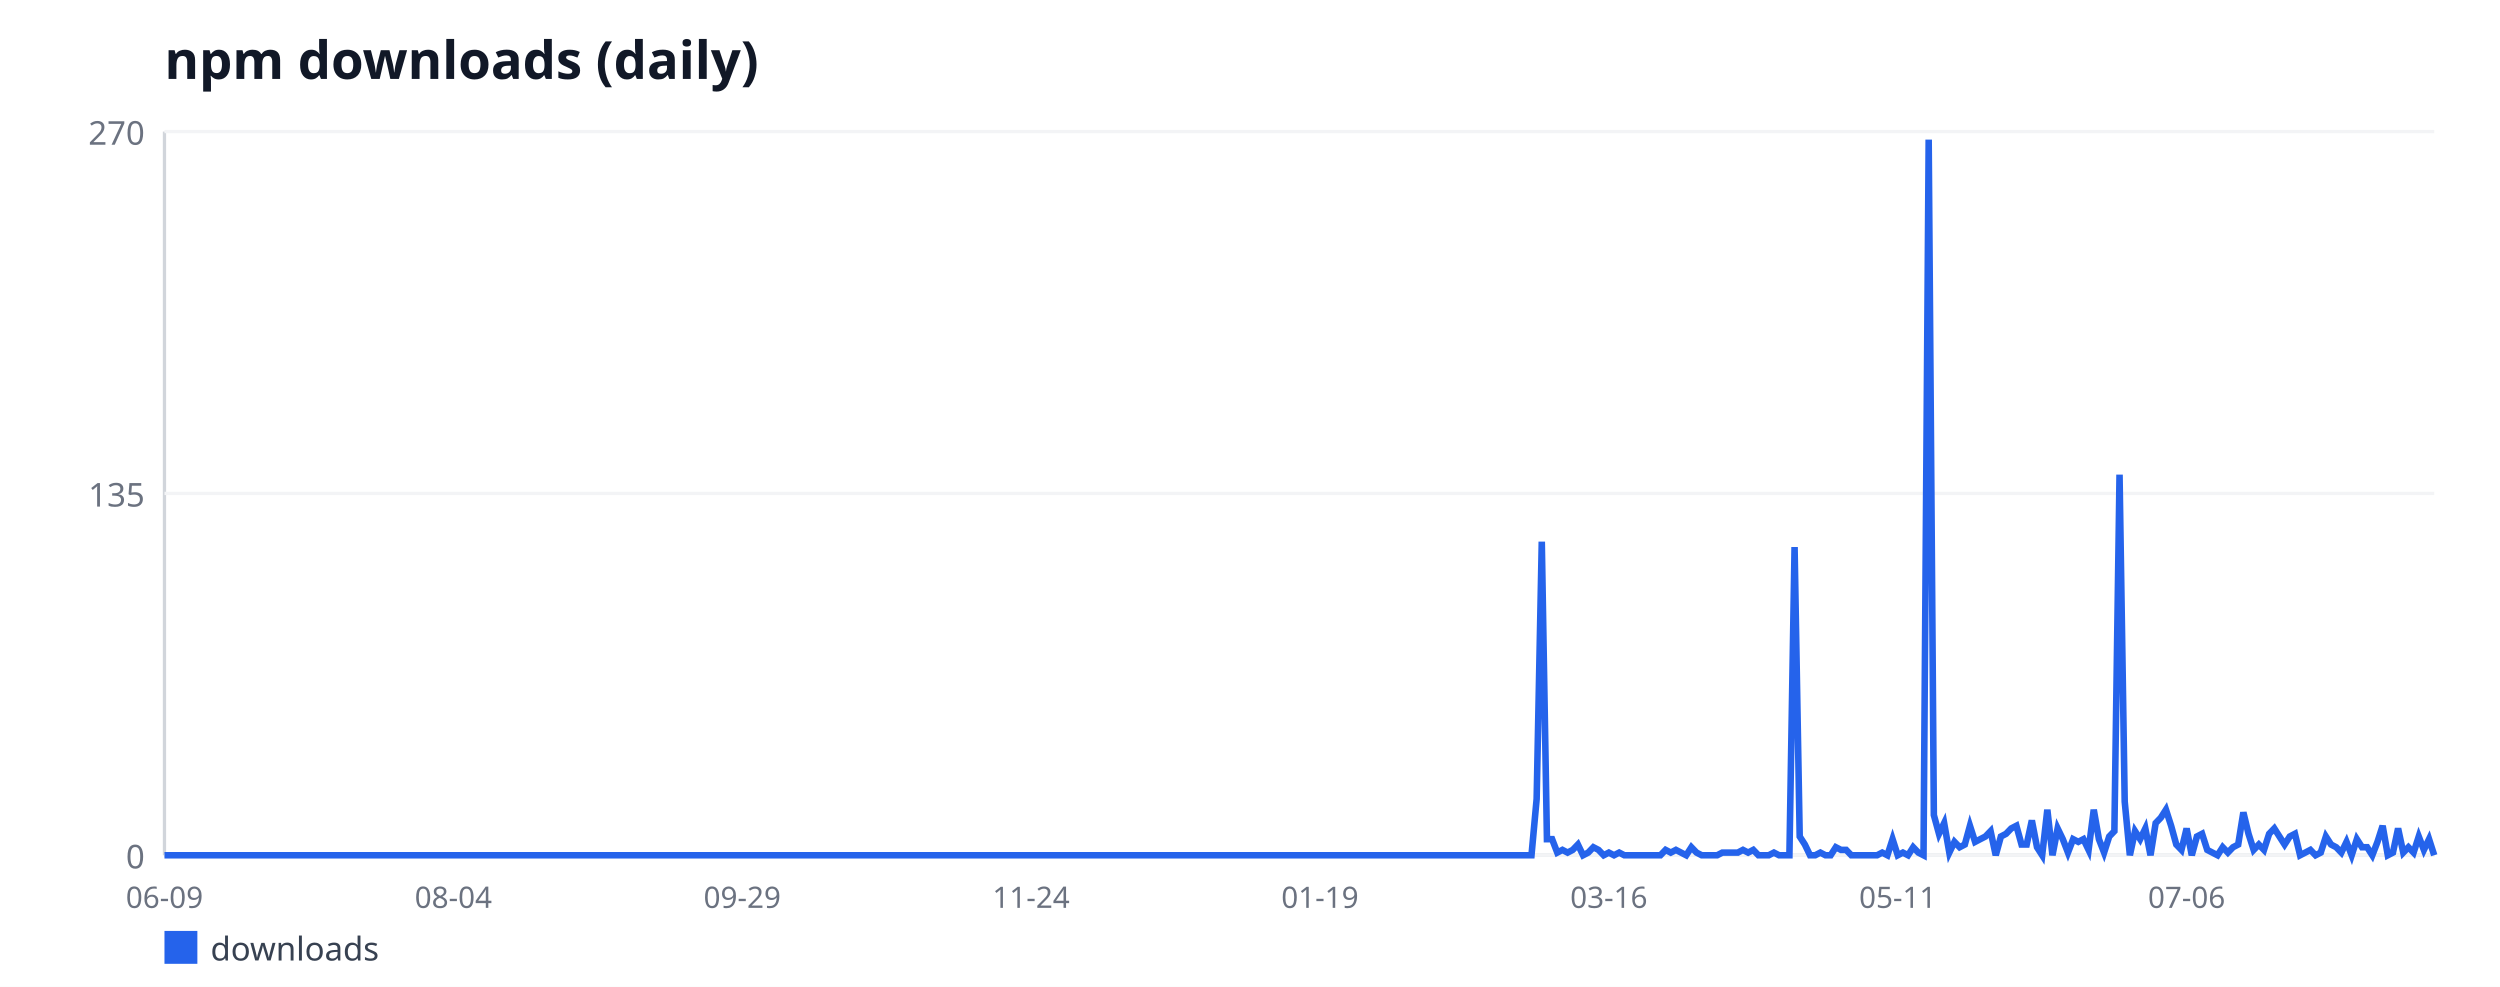
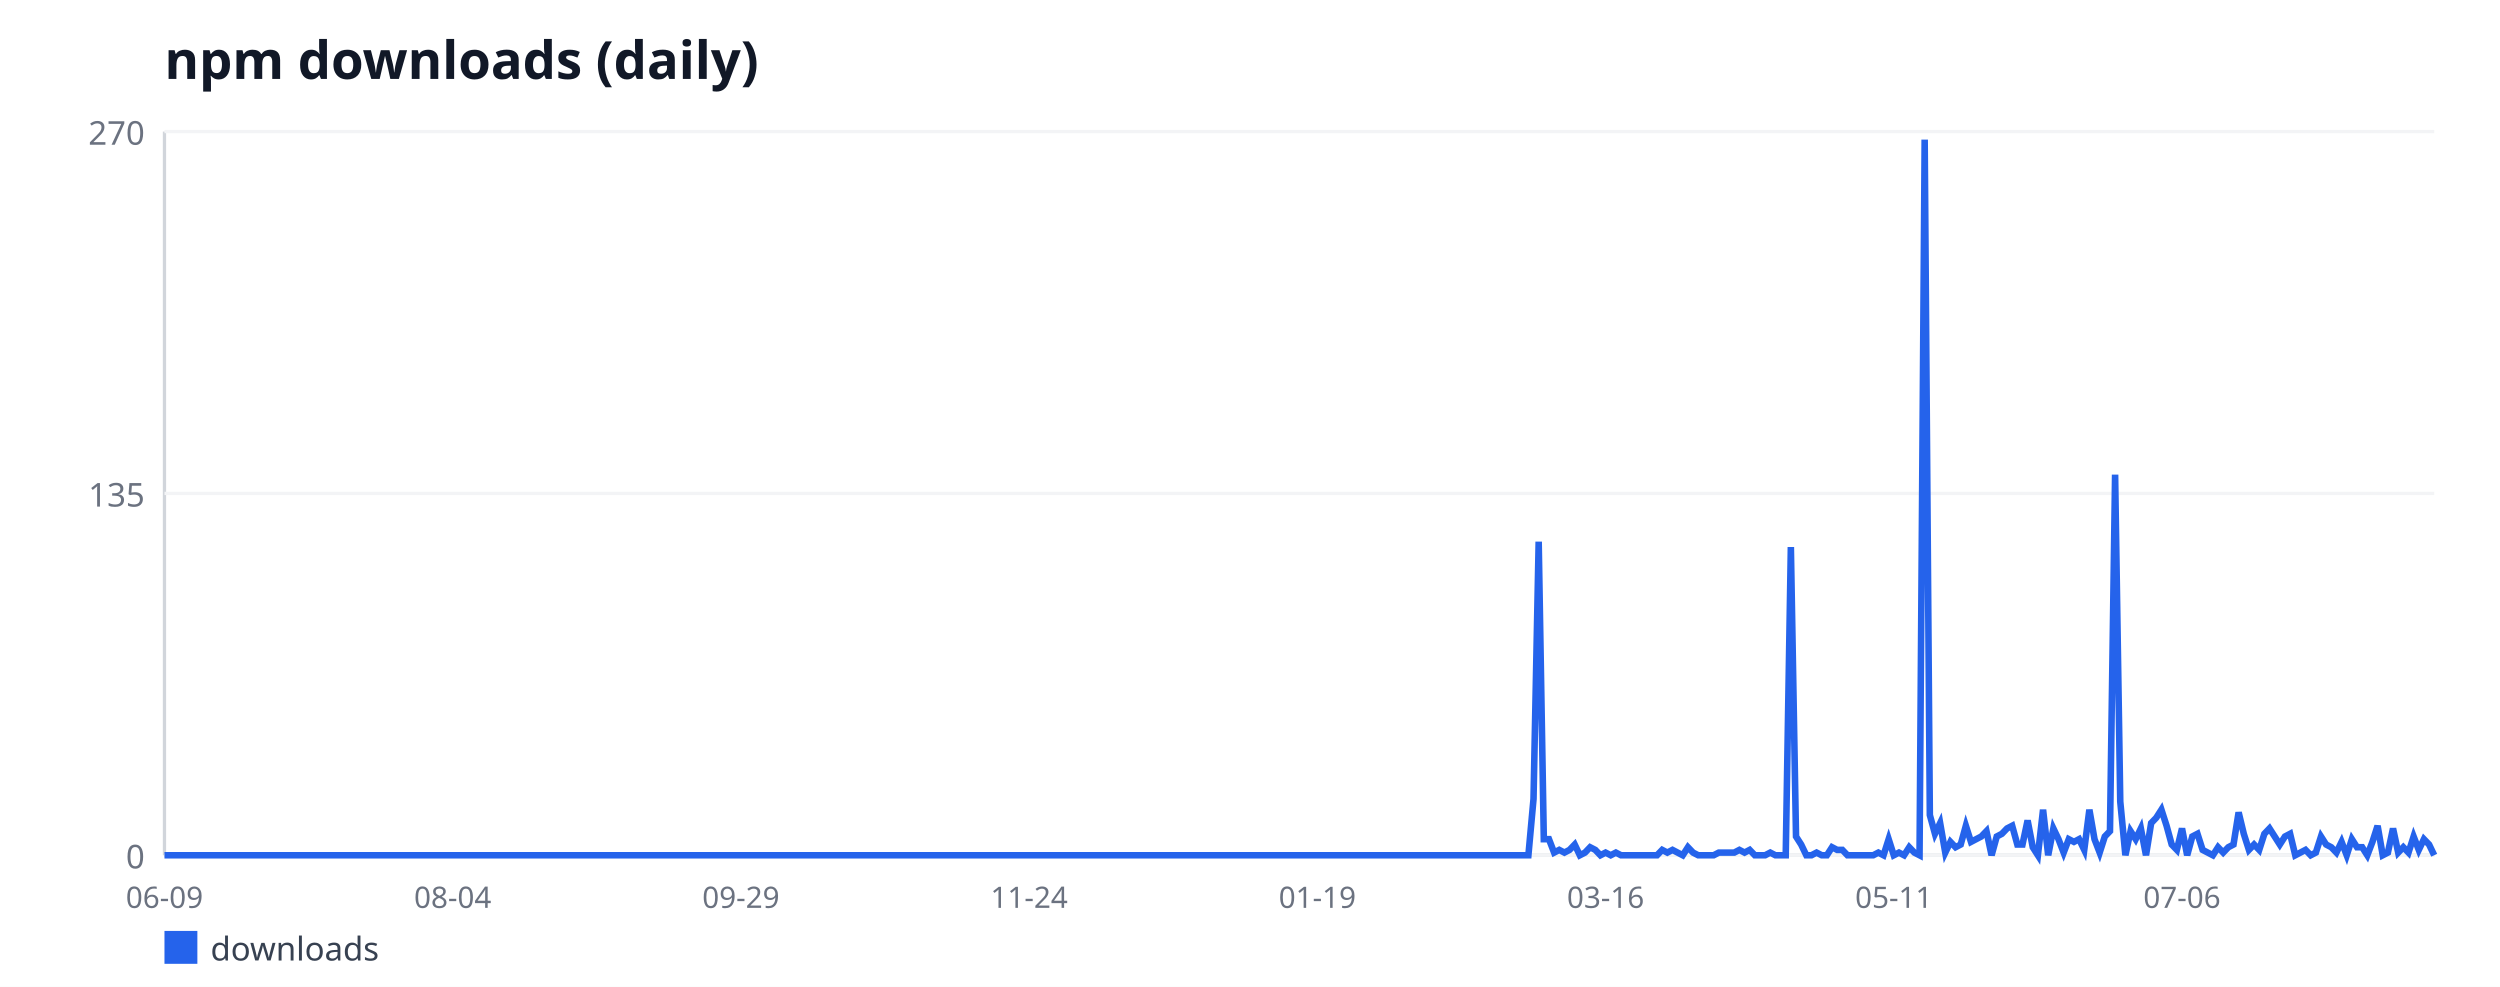
<svg xmlns="http://www.w3.org/2000/svg" width="760" height="300" viewBox="0 0 760 300" font-family="sans-serif">
  <rect width="760" height="300" fill="#ffffff" />
  <text x="50" y="24" font-size="16" font-weight="bold" fill="#111827">npm downloads (daily)</text>
  <line x1="50" y1="40" x2="50" y2="260" stroke="#d1d5db" stroke-width="1" />
  <line x1="50" y1="260" x2="740" y2="260" stroke="#d1d5db" stroke-width="1" />
  <line x1="50" y1="260" x2="740" y2="260" stroke="#f3f4f6" stroke-width="1" />
  <text x="44" y="264" font-size="10" fill="#6b7280" text-anchor="end">0</text>
  <line x1="50" y1="150" x2="740" y2="150" stroke="#f3f4f6" stroke-width="1" />
  <text x="44" y="154" font-size="10" fill="#6b7280" text-anchor="end">135</text>
  <line x1="50" y1="40" x2="740" y2="40" stroke="#f3f4f6" stroke-width="1" />
  <text x="44" y="44" font-size="10" fill="#6b7280" text-anchor="end">270</text>
  <text x="50" y="276" font-size="9" fill="#6b7280" text-anchor="middle">06-09</text>
-   <text x="137.82" y="276" font-size="9" fill="#6b7280" text-anchor="middle">08-04</text>
-   <text x="225.64" y="276" font-size="9" fill="#6b7280" text-anchor="middle">09-29</text>
-   <text x="313.45" y="276" font-size="9" fill="#6b7280" text-anchor="middle">11-24</text>
-   <text x="401.27" y="276" font-size="9" fill="#6b7280" text-anchor="middle">01-19</text>
-   <text x="489.09" y="276" font-size="9" fill="#6b7280" text-anchor="middle">03-16</text>
-   <text x="576.91" y="276" font-size="9" fill="#6b7280" text-anchor="middle">05-11</text>
-   <text x="664.73" y="276" font-size="9" fill="#6b7280" text-anchor="middle">07-06</text>
-   <polyline fill="none" stroke="#2563eb" stroke-width="2" points="50,260 51.57,260 53.14,260 54.7,260 56.27,260 57.84,260 59.41,260 60.98,260 62.55,260 64.11,260 65.68,260 67.25,260 68.82,260 70.39,260 71.95,260 73.52,260 75.09,260 76.66,260 78.23,260 79.8,260 81.36,260 82.93,260 84.5,260 86.07,260 87.64,260 89.2,260 90.77,260 92.34,260 93.91,260 95.48,260 97.05,260 98.61,260 100.18,260 101.75,260 103.32,260 104.89,260 106.45,260 108.02,260 109.59,260 111.16,260 112.73,260 114.3,260 115.86,260 117.43,260 119,260 120.57,260 122.14,260 123.7,260 125.27,260 126.84,260 128.41,260 129.98,260 131.55,260 133.11,260 134.68,260 136.25,260 137.82,260 139.39,260 140.95,260 142.52,260 144.09,260 145.66,260 147.23,260 148.8,260 150.36,260 151.93,260 153.5,260 155.07,260 156.64,260 158.2,260 159.77,260 161.34,260 162.91,260 164.48,260 166.05,260 167.61,260 169.18,260 170.75,260 172.32,260 173.89,260 175.45,260 177.02,260 178.59,260 180.16,260 181.73,260 183.3,260 184.86,260 186.43,260 188,260 189.57,260 191.14,260 192.7,260 194.27,260 195.84,260 197.41,260 198.98,260 200.55,260 202.11,260 203.68,260 205.25,260 206.82,260 208.39,260 209.95,260 211.52,260 213.09,260 214.66,260 216.23,260 217.8,260 219.36,260 220.93,260 222.5,260 224.07,260 225.64,260 227.2,260 228.77,260 230.34,260 231.91,260 233.48,260 235.05,260 236.61,260 238.18,260 239.75,260 241.32,260 242.89,260 244.45,260 246.02,260 247.59,260 249.16,260 250.73,260 252.3,260 253.86,260 255.43,260 257,260 258.57,260 260.14,260 261.7,260 263.27,260 264.84,260 266.41,260 267.98,260 269.55,260 271.11,260 272.68,260 274.25,260 275.82,260 277.39,260 278.95,260 280.52,260 282.09,260 283.66,260 285.23,260 286.8,260 288.36,260 289.93,260 291.5,260 293.07,260 294.64,260 296.2,260 297.77,260 299.34,260 300.91,260 302.48,260 304.05,260 305.61,260 307.18,260 308.75,260 310.32,260 311.89,260 313.45,260 315.02,260 316.59,260 318.16,260 319.73,260 321.3,260 322.86,260 324.43,260 326,260 327.57,260 329.14,260 330.7,260 332.27,260 333.84,260 335.41,260 336.98,260 338.55,260 340.11,260 341.68,260 343.25,260 344.82,260 346.39,260 347.95,260 349.52,260 351.09,260 352.66,260 354.23,260 355.8,260 357.36,260 358.93,260 360.5,260 362.07,260 363.64,260 365.2,260 366.77,260 368.34,260 369.91,260 371.48,260 373.05,260 374.61,260 376.18,260 377.75,260 379.32,260 380.89,260 382.45,260 384.02,260 385.59,260 387.16,260 388.73,260 390.3,260 391.86,260 393.43,260 395,260 396.57,260 398.14,260 399.7,260 401.27,260 402.84,260 404.41,260 405.98,260 407.55,260 409.11,260 410.68,260 412.25,260 413.82,260 415.39,260 416.95,260 418.52,260 420.09,260 421.66,260 423.23,260 424.8,260 426.36,260 427.93,260 429.5,260 431.07,260 432.64,260 434.2,260 435.77,260 437.34,260 438.91,260 440.48,260 442.05,260 443.61,260 445.18,260 446.75,260 448.32,260 449.89,260 451.45,260 453.02,260 454.59,260 456.16,260 457.73,260 459.3,260 460.86,260 462.43,260 464,260 465.57,260 467.14,242.89 468.7,164.67 470.27,255.11 471.84,255.11 473.41,259.19 474.98,258.37 476.55,259.19 478.11,258.37 479.68,256.74 481.25,260 482.82,259.19 484.39,257.56 485.95,258.37 487.52,260 489.09,259.19 490.66,260 492.23,259.19 493.8,260 495.36,260 496.93,260 498.5,260 500.07,260 501.64,260 503.2,260 504.77,260 506.34,258.37 507.91,259.19 509.48,258.37 511.05,259.19 512.61,260 514.18,257.56 515.75,259.19 517.32,260 518.89,260 520.45,260 522.02,260 523.59,259.19 525.16,259.19 526.73,259.19 528.3,259.19 529.86,258.37 531.43,259.19 533,258.37 534.57,260 536.14,260 537.7,260 539.27,259.19 540.84,260 542.41,260 543.98,260 545.55,166.3 547.11,254.3 548.68,256.74 550.25,260 551.82,260 553.39,259.19 554.95,260 556.52,260 558.09,257.56 559.66,258.37 561.23,258.37 562.8,260 564.36,260 565.93,260 567.5,260 569.07,260 570.64,260 572.2,259.19 573.77,260 575.34,255.11 576.91,260 578.48,259.19 580.05,260 581.61,257.56 583.18,259.19 584.75,260 586.32,42.44 587.89,247.78 589.45,253.48 591.02,250.22 592.59,259.19 594.16,255.93 595.73,257.56 597.3,256.74 598.86,251.04 600.43,255.93 602,255.11 603.57,254.3 605.14,252.67 606.7,260 608.27,254.3 609.84,253.48 611.41,251.85 612.98,251.04 614.55,256.74 616.11,256.74 617.68,249.41 619.25,257.56 620.82,260 622.39,246.15 623.95,260 625.52,251.85 627.09,255.11 628.66,259.19 630.23,255.11 631.8,255.93 633.36,255.11 634.93,258.37 636.5,246.15 638.07,255.11 639.64,259.19 641.2,254.3 642.77,252.67 644.34,144.3 645.91,243.7 647.48,260 649.05,252.67 650.61,255.11 652.18,251.85 653.75,260 655.32,250.22 656.89,248.59 658.45,246.15 660.02,251.04 661.59,256.74 663.16,258.37 664.73,251.85 666.3,260 667.86,254.3 669.43,253.48 671,258.37 672.57,259.19 674.14,260 675.7,257.56 677.27,259.19 678.84,257.56 680.41,256.74 681.98,246.96 683.55,253.48 685.11,258.37 686.68,256.74 688.25,258.37 689.82,253.48 691.39,251.85 692.95,254.3 694.52,256.74 696.09,254.3 697.66,253.48 699.23,260 700.8,259.19 702.36,258.37 703.93,260 705.5,259.19 707.07,254.3 708.64,256.74 710.2,257.56 711.77,259.19 713.34,255.93 714.91,260 716.48,255.11 718.05,257.56 719.61,257.56 721.18,260 722.75,255.93 724.32,251.04 725.89,260 727.45,259.19 729.02,251.85 730.59,259.19 732.16,257.56 733.73,259.19 735.3,254.3 736.86,258.37 738.43,255.11 740,260" />
+   <text x="137.62" y="276" font-size="9" fill="#6b7280" text-anchor="middle">08-04</text>
+   <text x="225.24" y="276" font-size="9" fill="#6b7280" text-anchor="middle">09-29</text>
+   <text x="312.86" y="276" font-size="9" fill="#6b7280" text-anchor="middle">11-24</text>
+   <text x="400.48" y="276" font-size="9" fill="#6b7280" text-anchor="middle">01-19</text>
+   <text x="488.1" y="276" font-size="9" fill="#6b7280" text-anchor="middle">03-16</text>
+   <text x="575.71" y="276" font-size="9" fill="#6b7280" text-anchor="middle">05-11</text>
+   <text x="663.33" y="276" font-size="9" fill="#6b7280" text-anchor="middle">07-06</text>
+   <polyline fill="none" stroke="#2563eb" stroke-width="2" points="50,260 51.56,260 53.13,260 54.69,260 56.26,260 57.82,260 59.39,260 60.95,260 62.52,260 64.08,260 65.65,260 67.21,260 68.78,260 70.34,260 71.9,260 73.47,260 75.03,260 76.6,260 78.16,260 79.73,260 81.29,260 82.86,260 84.42,260 85.99,260 87.55,260 89.12,260 90.68,260 92.24,260 93.81,260 95.37,260 96.94,260 98.5,260 100.07,260 101.63,260 103.2,260 104.76,260 106.33,260 107.89,260 109.46,260 111.02,260 112.59,260 114.15,260 115.71,260 117.28,260 118.84,260 120.41,260 121.97,260 123.54,260 125.1,260 126.67,260 128.23,260 129.8,260 131.36,260 132.93,260 134.49,260 136.05,260 137.62,260 139.18,260 140.75,260 142.31,260 143.88,260 145.44,260 147.01,260 148.57,260 150.14,260 151.7,260 153.27,260 154.83,260 156.39,260 157.96,260 159.52,260 161.09,260 162.65,260 164.22,260 165.78,260 167.35,260 168.91,260 170.48,260 172.04,260 173.61,260 175.17,260 176.73,260 178.3,260 179.86,260 181.43,260 182.99,260 184.56,260 186.12,260 187.69,260 189.25,260 190.82,260 192.38,260 193.95,260 195.51,260 197.07,260 198.64,260 200.2,260 201.77,260 203.33,260 204.9,260 206.46,260 208.03,260 209.59,260 211.16,260 212.72,260 214.29,260 215.85,260 217.41,260 218.98,260 220.54,260 222.11,260 223.67,260 225.24,260 226.8,260 228.37,260 229.93,260 231.5,260 233.06,260 234.63,260 236.19,260 237.76,260 239.32,260 240.88,260 242.45,260 244.01,260 245.58,260 247.14,260 248.71,260 250.27,260 251.84,260 253.4,260 254.97,260 256.53,260 258.1,260 259.66,260 261.22,260 262.79,260 264.35,260 265.92,260 267.48,260 269.05,260 270.61,260 272.18,260 273.74,260 275.31,260 276.87,260 278.44,260 280,260 281.56,260 283.13,260 284.69,260 286.26,260 287.82,260 289.39,260 290.95,260 292.52,260 294.08,260 295.65,260 297.21,260 298.78,260 300.34,260 301.9,260 303.47,260 305.03,260 306.6,260 308.16,260 309.73,260 311.29,260 312.86,260 314.42,260 315.99,260 317.55,260 319.12,260 320.68,260 322.24,260 323.81,260 325.37,260 326.94,260 328.5,260 330.07,260 331.63,260 333.2,260 334.76,260 336.33,260 337.89,260 339.46,260 341.02,260 342.59,260 344.15,260 345.71,260 347.28,260 348.84,260 350.41,260 351.97,260 353.54,260 355.1,260 356.67,260 358.23,260 359.8,260 361.36,260 362.93,260 364.49,260 366.05,260 367.62,260 369.18,260 370.75,260 372.31,260 373.88,260 375.44,260 377.01,260 378.57,260 380.14,260 381.7,260 383.27,260 384.83,260 386.39,260 387.96,260 389.52,260 391.09,260 392.65,260 394.22,260 395.78,260 397.35,260 398.91,260 400.48,260 402.04,260 403.61,260 405.17,260 406.73,260 408.3,260 409.86,260 411.43,260 412.99,260 414.56,260 416.12,260 417.69,260 419.25,260 420.82,260 422.38,260 423.95,260 425.51,260 427.07,260 428.64,260 430.2,260 431.77,260 433.33,260 434.9,260 436.46,260 438.03,260 439.59,260 441.16,260 442.72,260 444.29,260 445.85,260 447.41,260 448.98,260 450.54,260 452.11,260 453.67,260 455.24,260 456.8,260 458.37,260 459.93,260 461.5,260 463.06,260 464.63,260 466.19,242.89 467.76,164.67 469.32,255.11 470.88,255.11 472.45,259.19 474.01,258.37 475.58,259.19 477.14,258.37 478.71,256.74 480.27,260 481.84,259.19 483.4,257.56 484.97,258.37 486.53,260 488.1,259.19 489.66,260 491.22,259.19 492.79,260 494.35,260 495.92,260 497.48,260 499.05,260 500.61,260 502.18,260 503.74,260 505.31,258.37 506.87,259.19 508.44,258.37 510,259.19 511.56,260 513.13,257.56 514.69,259.19 516.26,260 517.82,260 519.39,260 520.95,260 522.52,259.19 524.08,259.19 525.65,259.19 527.21,259.19 528.78,258.37 530.34,259.19 531.9,258.37 533.47,260 535.03,260 536.6,260 538.16,259.19 539.73,260 541.29,260 542.86,260 544.42,166.3 545.99,254.3 547.55,256.74 549.12,260 550.68,260 552.24,259.19 553.81,260 555.37,260 556.94,257.56 558.5,258.37 560.07,258.37 561.63,260 563.2,260 564.76,260 566.33,260 567.89,260 569.46,260 571.02,259.19 572.59,260 574.15,255.11 575.71,260 577.28,259.19 578.84,260 580.41,257.56 581.97,259.19 583.54,260 585.1,42.44 586.67,247.78 588.23,253.48 589.8,250.22 591.36,259.19 592.93,255.93 594.49,257.56 596.05,256.74 597.62,251.04 599.18,255.93 600.75,255.11 602.31,254.3 603.88,252.67 605.44,260 607.01,254.3 608.57,253.48 610.14,251.85 611.7,251.04 613.27,256.74 614.83,256.74 616.39,249.41 617.96,257.56 619.52,260 621.09,246.15 622.65,260 624.22,251.85 625.78,255.11 627.35,259.19 628.91,255.11 630.48,255.93 632.04,255.11 633.61,258.37 635.17,246.15 636.73,255.11 638.3,259.19 639.86,254.3 641.43,252.67 642.99,144.3 644.56,243.7 646.12,260 647.69,252.67 649.25,255.11 650.82,251.85 652.38,260 653.95,250.22 655.51,248.59 657.07,246.15 658.64,251.04 660.2,256.74 661.77,258.37 663.33,251.85 664.9,260 666.46,254.3 668.03,253.48 669.59,258.37 671.16,259.19 672.72,260 674.29,257.56 675.85,259.19 677.41,257.56 678.98,256.74 680.54,246.96 682.11,253.48 683.67,258.37 685.24,256.74 686.8,258.37 688.37,253.48 689.93,251.85 691.5,254.3 693.06,256.74 694.63,254.3 696.19,253.48 697.76,260 699.32,259.19 700.88,258.37 702.45,260 704.01,259.19 705.58,254.3 707.14,256.74 708.71,257.56 710.27,259.19 711.84,255.93 713.4,260 714.97,255.11 716.53,257.56 718.1,257.56 719.66,260 721.22,255.93 722.79,251.04 724.35,260 725.92,259.19 727.48,251.85 729.05,259.19 730.61,257.56 732.18,259.19 733.74,254.3 735.31,258.37 736.87,255.11 738.44,256.74 740,260" />
  <rect x="50" y="283" width="10" height="10" fill="#2563eb" />
  <text x="64" y="292" font-size="10" fill="#374151">downloads</text>
</svg>
